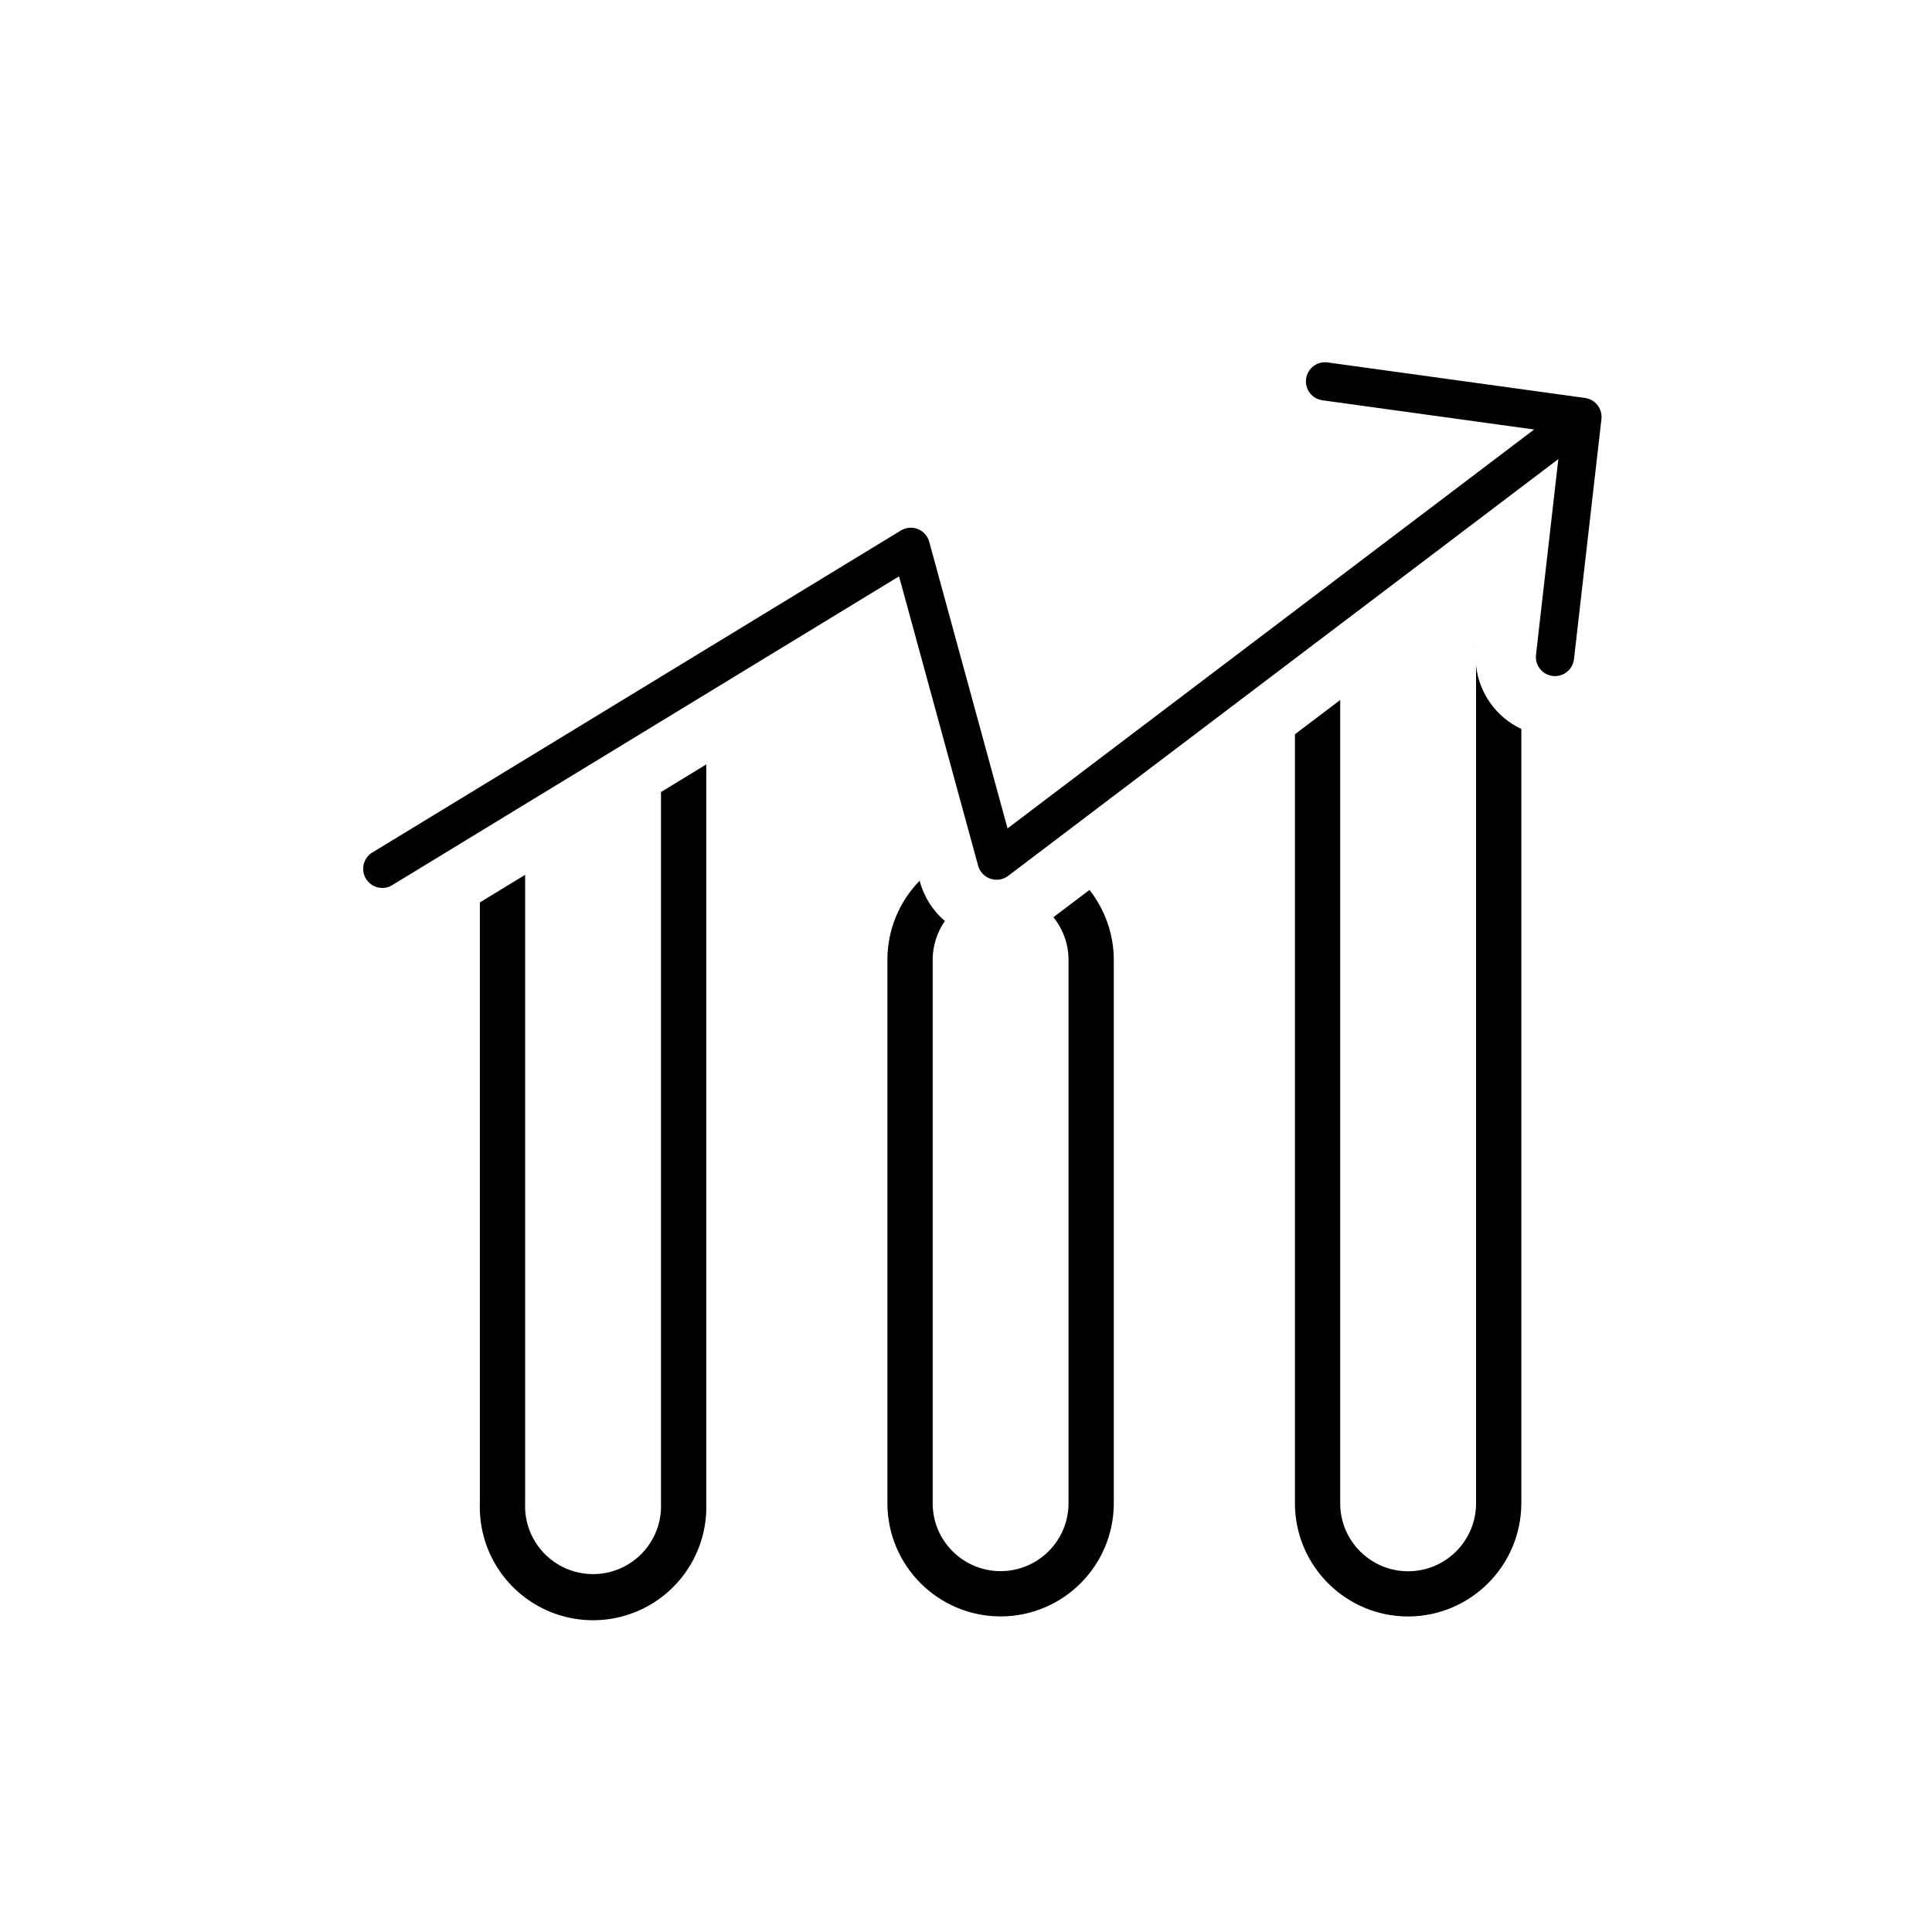
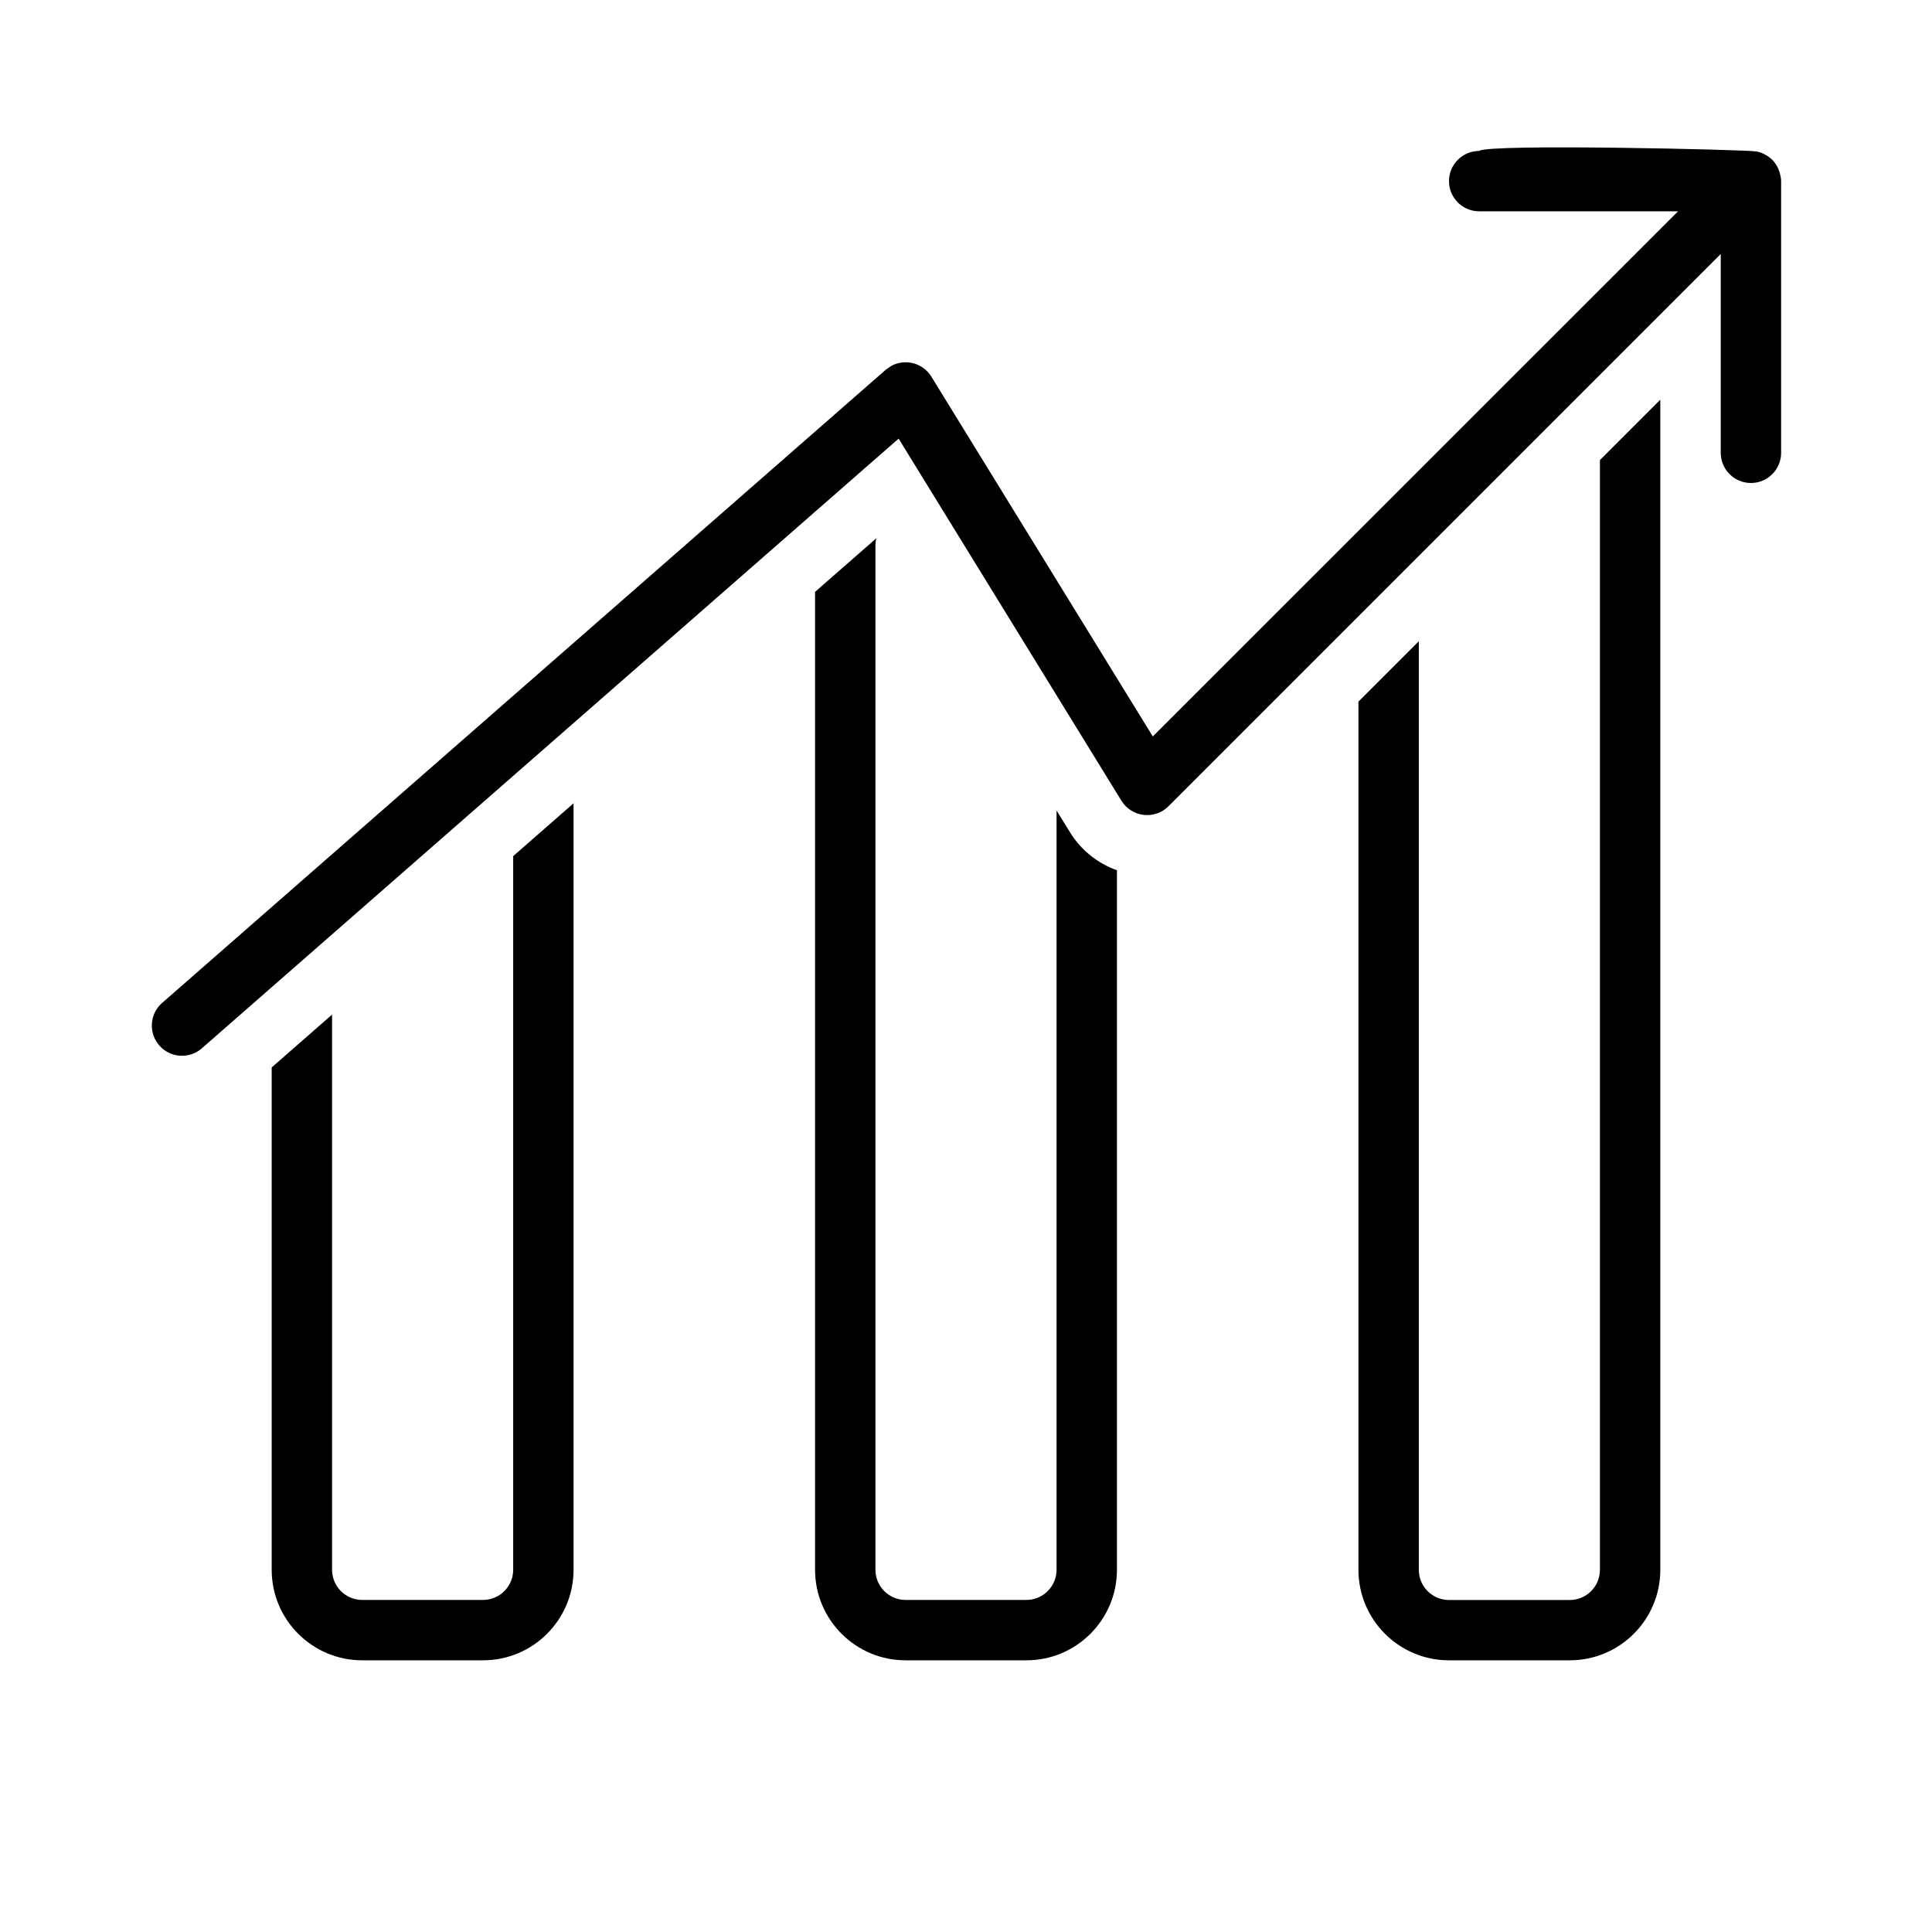
<svg xmlns="http://www.w3.org/2000/svg" width="32" height="32" viewBox="0 0 32 32">
-   <path d="M11.698 24.899a1.876 1.876 0 1 1-3.75 0v-9.952l.75-.457v10.409a1.126 1.126 0 1 0 2.25 0v-11.78l.75-.458zM15.236 14.602c.07.258.217.484.414.653-.13.187-.202.411-.202.643V24.9a1.125 1.125 0 0 0 1.124 1.123h.003a1.125 1.125 0 0 0 1.123-1.123v-9.003c0-.258-.09-.506-.25-.705l.597-.452c.258.328.402.735.403 1.157V24.9a1.876 1.876 0 0 1-1.873 1.873h-.003a1.877 1.877 0 0 1-1.874-1.873v-9.003c0-.49.192-.96.534-1.309zM24.448 11.024V24.9a1.125 1.125 0 0 1-2.25 0V11.594l-.75.568V24.9a1.877 1.877 0 0 0 1.875 1.874 1.88 1.88 0 0 0 1.875-1.874V12.074c-.413-.194-.7-.591-.75-1.05M24.448 10.733v-.022l.002-.002zM26.25 6.591a.32.32 0 0 1 .19.096.32.32 0 0 1 .085.254l-.455 3.977a.316.316 0 1 1-.629-.072l.37-3.242-9.114 6.904a.317.317 0 0 1-.496-.169l-1.31-4.793-8.41 5.124a.317.317 0 0 1-.33-.54l8.77-5.343a.316.316 0 0 1 .47.187l1.297 4.747 8.722-6.607-3.507-.484a.316.316 0 1 1 .087-.627z" />
+   <path d="M9.5 26A1.5 1.5 0 0 1 8 27.5H6A1.5 1.5 0 0 1 4.5 26v-8.32l1-.875V26a.5.5 0 0 0 .5.5h2a.5.5 0 0 0 .5-.5V14.18l1-.875zM14.5 9.033V26a.5.5 0 0 0 .5.5h2a.5.5 0 0 0 .5-.5V13.424l.223.362c.18.293.456.514.777.628V26a1.5 1.5 0 0 1-1.5 1.5h-2a1.5 1.5 0 0 1-1.5-1.5V9.803l1.015-.888a.5.5 0 0 0-.015.118M27.5 26a1.5 1.5 0 0 1-1.5 1.5h-2a1.5 1.5 0 0 1-1.5-1.5V11.621l1-1v15.38a.5.5 0 0 0 .5.5h2a.5.5 0 0 0 .5-.5V7.62l1-1zM24.5 2.5c.123-.122 4.44-.022 4.598.009q.08.017.15.059a.5.5 0 0 1 .106.079.5.5 0 0 1 .127.226c.01.04.02.083.02.127v4.5a.5.5 0 0 1-1 0V4.207l-9.147 9.147a.5.5 0 0 1-.78-.092l-3.69-5.997L3.329 17.376a.5.5 0 0 1-.658-.752l12-10.5.089-.062a.5.5 0 0 1 .666.176l3.668 5.96 8.7-8.698H24.5a.5.5 0 0 1 0-1" />
</svg>
